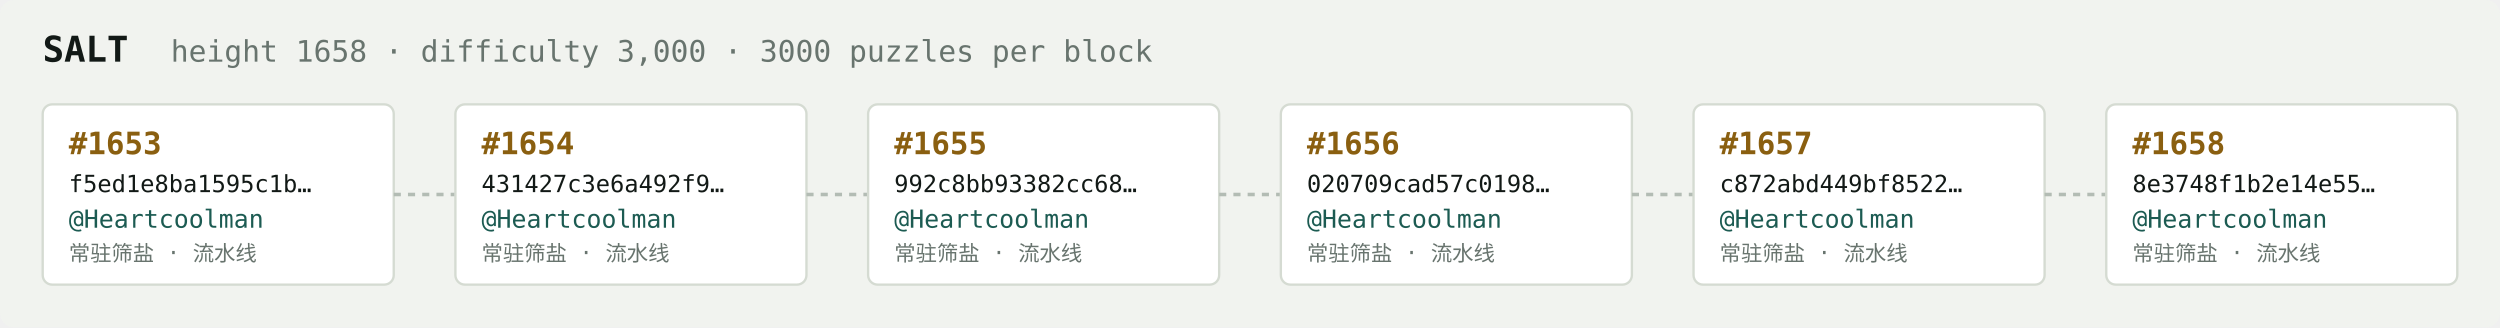
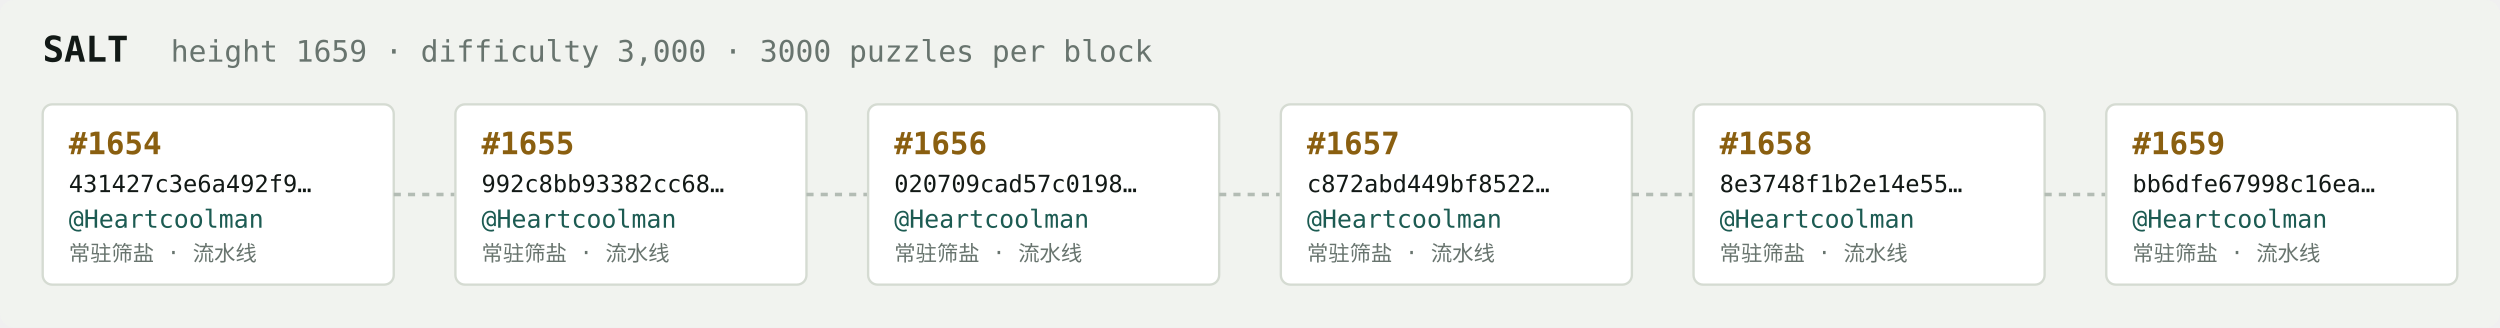
<svg xmlns="http://www.w3.org/2000/svg" width="1054" height="138" viewBox="0 0 1054 138" font-family="ui-monospace,SFMono-Regular,Menlo,monospace">
  <rect fill="#f1f3ef" width="1054" height="138" rx="6" />
  <text x="18" y="26" fill="#121916" font-size="15" font-weight="700">SALT</text>
-   <text x="72" y="26" fill="#68746e" font-size="12.5">height 1658 · difficulty 3,000 · 3000 puzzles per block</text>
+   <text x="72" y="26" fill="#68746e" font-size="12.5">height 1659 · difficulty 3,000 · 3000 puzzles per block</text>
  <rect x="18" y="44" width="148" height="76" rx="4" fill="#ffffff" stroke="#d5dbd2" stroke-width="1" />
-   <text x="29" y="65" fill="#8a5f10" font-size="13" font-weight="700">#1653</text>
-   <text x="29" y="81" fill="#121916" font-size="10">f5ed1e8ba1595c1b…</text>
+   <text x="29" y="65" fill="#8a5f10" font-size="13" font-weight="700">#1654</text>
+   <text x="29" y="81" fill="#121916" font-size="10">431427c3e6a492f9…</text>
  <text x="29" y="96" fill="#1c5b52" font-size="10.5">@Heartcoolman</text>
  <text x="29" y="110" fill="#68746e" font-size="9">常驻筛盐 · 流水线</text>
  <line x1="166" y1="82.0" x2="192" y2="82.0" stroke="#b3bcb4" stroke-width="1.5" stroke-dasharray="3 3" />
  <rect x="192" y="44" width="148" height="76" rx="4" fill="#ffffff" stroke="#d5dbd2" stroke-width="1" />
-   <text x="203" y="65" fill="#8a5f10" font-size="13" font-weight="700">#1654</text>
-   <text x="203" y="81" fill="#121916" font-size="10">431427c3e6a492f9…</text>
+   <text x="203" y="65" fill="#8a5f10" font-size="13" font-weight="700">#1655</text>
+   <text x="203" y="81" fill="#121916" font-size="10">992c8bb93382cc68…</text>
  <text x="203" y="96" fill="#1c5b52" font-size="10.5">@Heartcoolman</text>
  <text x="203" y="110" fill="#68746e" font-size="9">常驻筛盐 · 流水线</text>
  <line x1="340" y1="82.0" x2="366" y2="82.0" stroke="#b3bcb4" stroke-width="1.5" stroke-dasharray="3 3" />
  <rect x="366" y="44" width="148" height="76" rx="4" fill="#ffffff" stroke="#d5dbd2" stroke-width="1" />
-   <text x="377" y="65" fill="#8a5f10" font-size="13" font-weight="700">#1655</text>
-   <text x="377" y="81" fill="#121916" font-size="10">992c8bb93382cc68…</text>
+   <text x="377" y="65" fill="#8a5f10" font-size="13" font-weight="700">#1656</text>
+   <text x="377" y="81" fill="#121916" font-size="10">020709cad57c0198…</text>
  <text x="377" y="96" fill="#1c5b52" font-size="10.5">@Heartcoolman</text>
  <text x="377" y="110" fill="#68746e" font-size="9">常驻筛盐 · 流水线</text>
  <line x1="514" y1="82.0" x2="540" y2="82.0" stroke="#b3bcb4" stroke-width="1.5" stroke-dasharray="3 3" />
  <rect x="540" y="44" width="148" height="76" rx="4" fill="#ffffff" stroke="#d5dbd2" stroke-width="1" />
-   <text x="551" y="65" fill="#8a5f10" font-size="13" font-weight="700">#1656</text>
-   <text x="551" y="81" fill="#121916" font-size="10">020709cad57c0198…</text>
+   <text x="551" y="65" fill="#8a5f10" font-size="13" font-weight="700">#1657</text>
+   <text x="551" y="81" fill="#121916" font-size="10">c872abd449bf8522…</text>
  <text x="551" y="96" fill="#1c5b52" font-size="10.5">@Heartcoolman</text>
  <text x="551" y="110" fill="#68746e" font-size="9">常驻筛盐 · 流水线</text>
  <line x1="688" y1="82.0" x2="714" y2="82.0" stroke="#b3bcb4" stroke-width="1.5" stroke-dasharray="3 3" />
  <rect x="714" y="44" width="148" height="76" rx="4" fill="#ffffff" stroke="#d5dbd2" stroke-width="1" />
-   <text x="725" y="65" fill="#8a5f10" font-size="13" font-weight="700">#1657</text>
-   <text x="725" y="81" fill="#121916" font-size="10">c872abd449bf8522…</text>
+   <text x="725" y="65" fill="#8a5f10" font-size="13" font-weight="700">#1658</text>
+   <text x="725" y="81" fill="#121916" font-size="10">8e3748f1b2e14e55…</text>
  <text x="725" y="96" fill="#1c5b52" font-size="10.5">@Heartcoolman</text>
  <text x="725" y="110" fill="#68746e" font-size="9">常驻筛盐 · 流水线</text>
  <line x1="862" y1="82.0" x2="888" y2="82.0" stroke="#b3bcb4" stroke-width="1.5" stroke-dasharray="3 3" />
  <rect x="888" y="44" width="148" height="76" rx="4" fill="#ffffff" stroke="#d5dbd2" stroke-width="1" />
-   <text x="899" y="65" fill="#8a5f10" font-size="13" font-weight="700">#1658</text>
-   <text x="899" y="81" fill="#121916" font-size="10">8e3748f1b2e14e55…</text>
+   <text x="899" y="65" fill="#8a5f10" font-size="13" font-weight="700">#1659</text>
+   <text x="899" y="81" fill="#121916" font-size="10">bb6dfe67998c16ea…</text>
  <text x="899" y="96" fill="#1c5b52" font-size="10.5">@Heartcoolman</text>
  <text x="899" y="110" fill="#68746e" font-size="9">常驻筛盐 · 流水线</text>
</svg>
